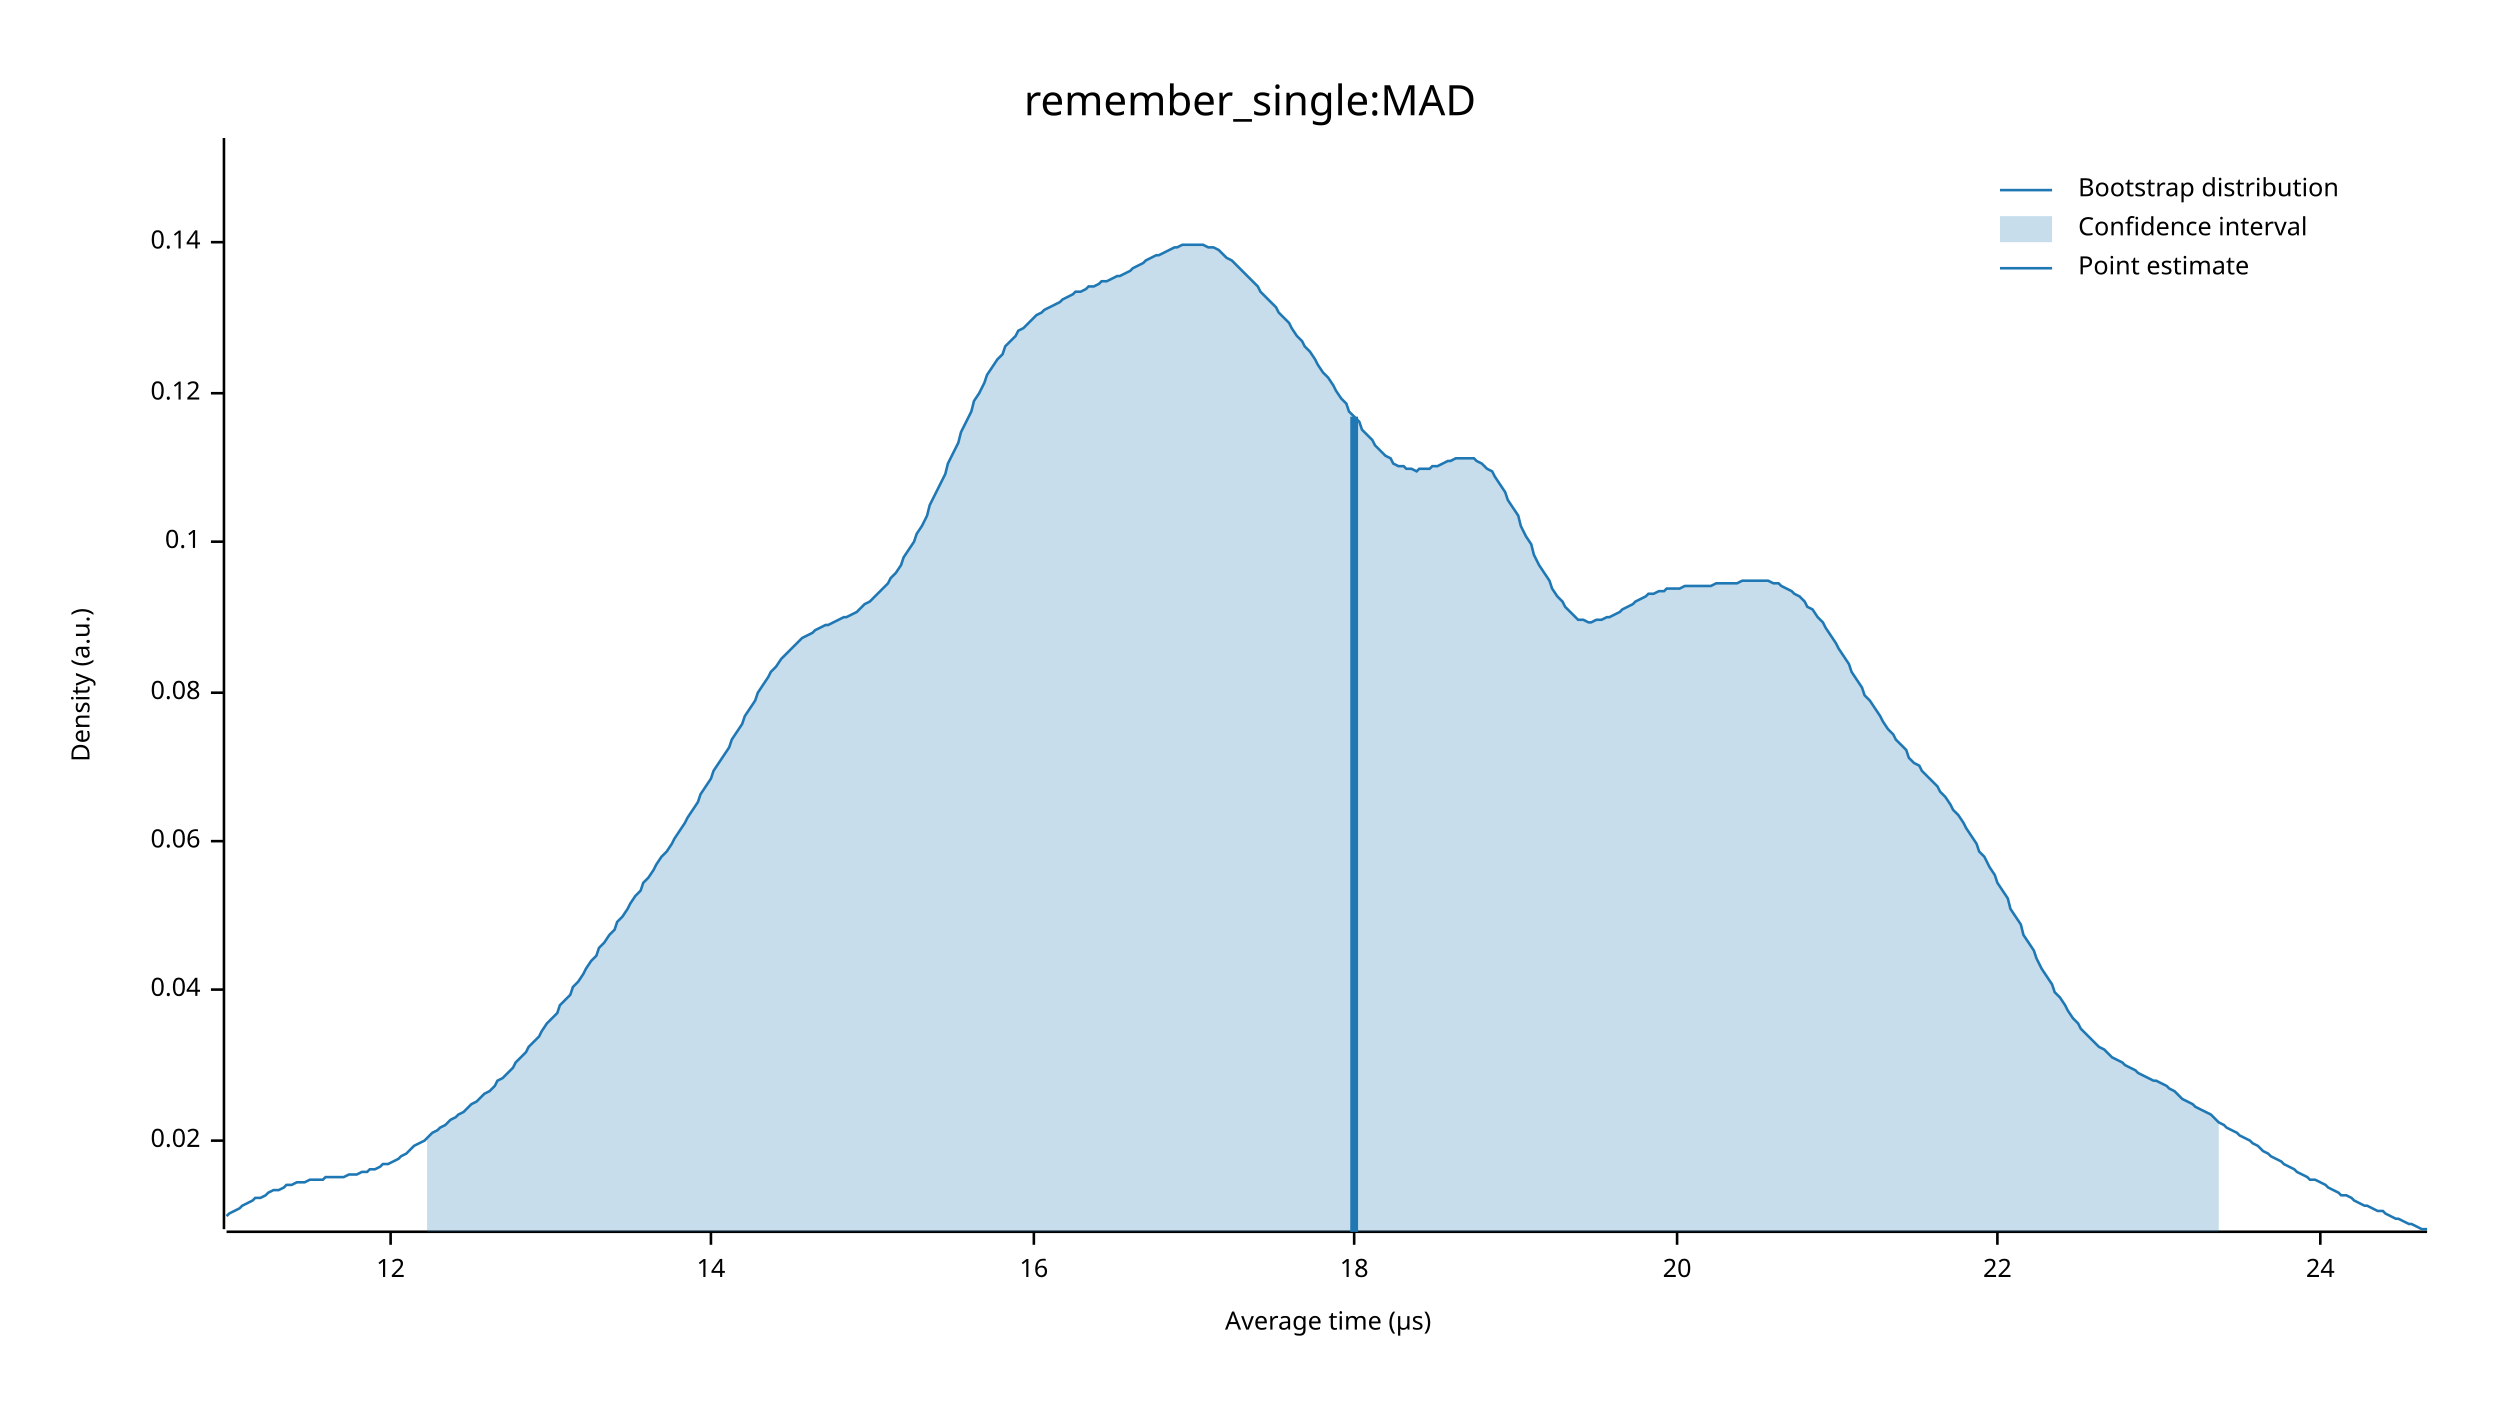
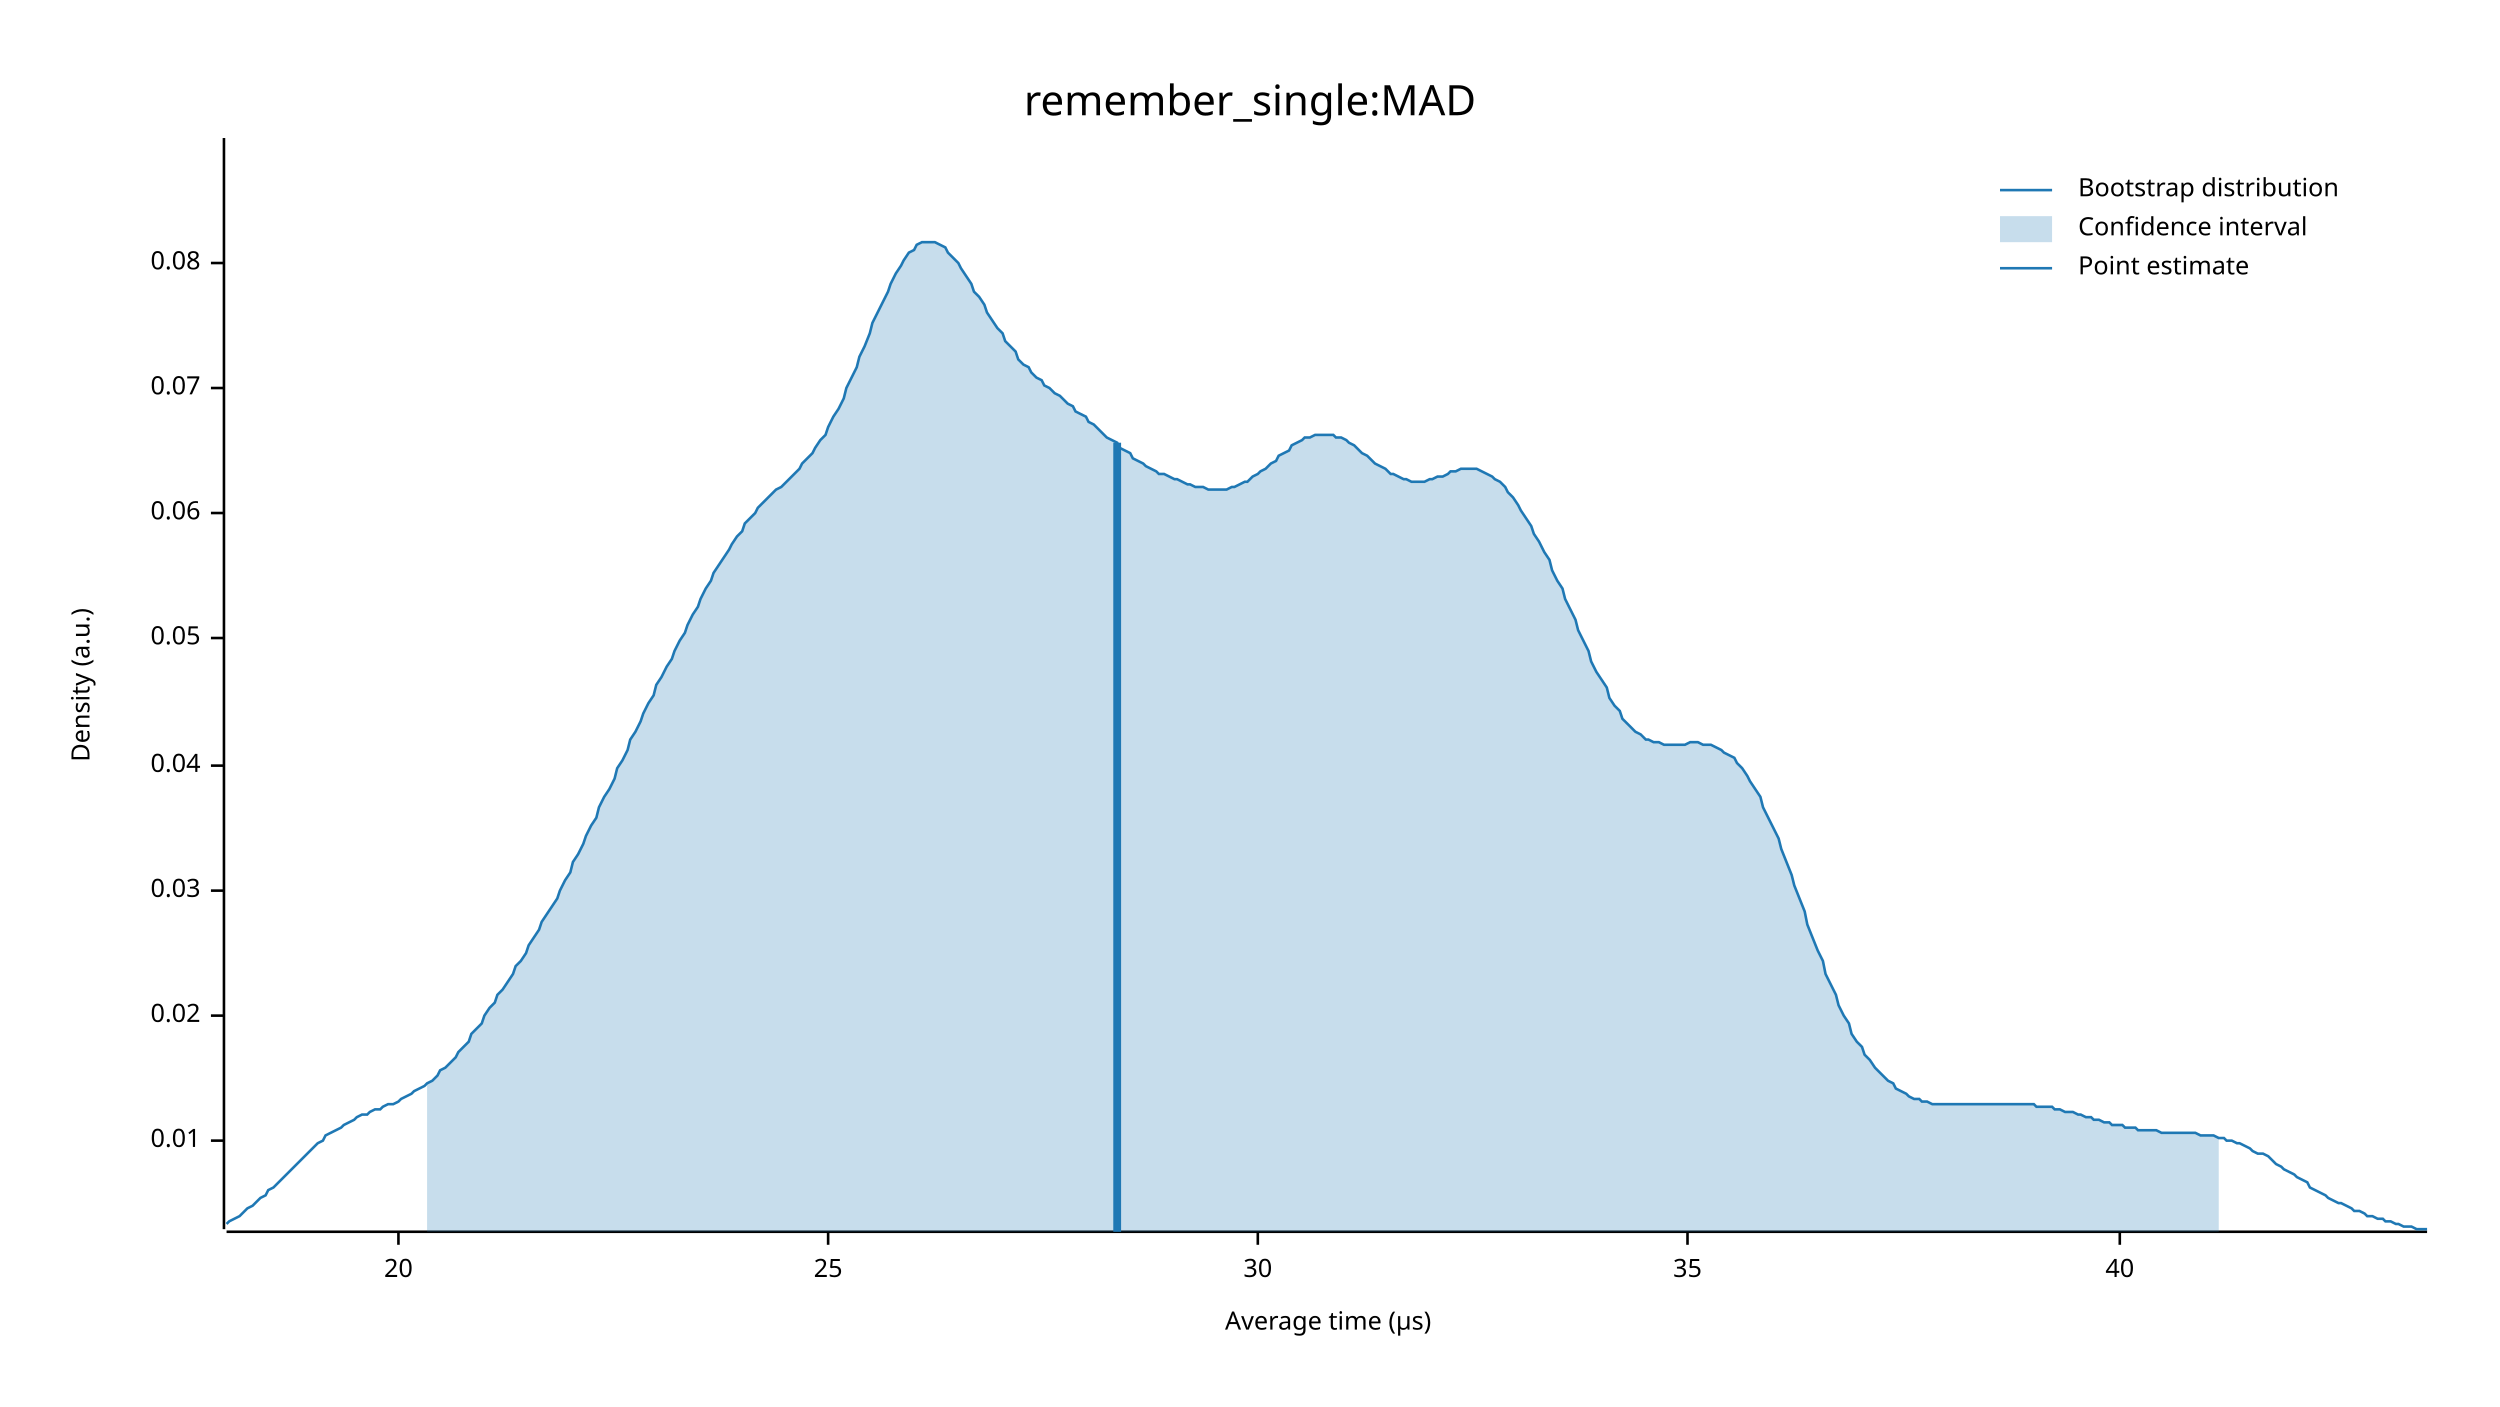
<svg xmlns="http://www.w3.org/2000/svg" width="960" height="540" viewBox="0 0 960 540">
  <text x="480" y="32" dy="0.76em" text-anchor="middle" font-family="sans-serif" font-size="16.129" opacity="1" fill="#000000">
remember_single:MAD
</text>
  <text x="27" y="263" dy="0.76em" text-anchor="middle" font-family="sans-serif" font-size="9.677" opacity="1" fill="#000000" transform="rotate(270, 27, 263)">
Density (a.u.)
</text>
  <text x="510" y="513" dy="-0.5ex" text-anchor="middle" font-family="sans-serif" font-size="9.677" opacity="1" fill="#000000">
Average time (µs)
</text>
  <polyline fill="none" opacity="1" stroke="#000000" stroke-width="1" points="86,53 86,472 " />
  <text x="77" y="438" dy="0.5ex" text-anchor="end" font-family="sans-serif" font-size="9.677" opacity="1" fill="#000000">
+ 0.01
+ </text>
+   <polyline fill="none" opacity="1" stroke="#000000" stroke-width="1" points="81,438 86,438 " />
+   <text x="77" y="390" dy="0.5ex" text-anchor="end" font-family="sans-serif" font-size="9.677" opacity="1" fill="#000000">
0.02
</text>
-   <polyline fill="none" opacity="1" stroke="#000000" stroke-width="1" points="81,438 86,438 " />
-   <text x="77" y="380" dy="0.5ex" text-anchor="end" font-family="sans-serif" font-size="9.677" opacity="1" fill="#000000">
+   <polyline fill="none" opacity="1" stroke="#000000" stroke-width="1" points="81,390 86,390 " />
+   <text x="77" y="342" dy="0.5ex" text-anchor="end" font-family="sans-serif" font-size="9.677" opacity="1" fill="#000000">
+ 0.03
+ </text>
+   <polyline fill="none" opacity="1" stroke="#000000" stroke-width="1" points="81,342 86,342 " />
+   <text x="77" y="294" dy="0.5ex" text-anchor="end" font-family="sans-serif" font-size="9.677" opacity="1" fill="#000000">
0.04
</text>
-   <polyline fill="none" opacity="1" stroke="#000000" stroke-width="1" points="81,380 86,380 " />
-   <text x="77" y="323" dy="0.5ex" text-anchor="end" font-family="sans-serif" font-size="9.677" opacity="1" fill="#000000">
+   <polyline fill="none" opacity="1" stroke="#000000" stroke-width="1" points="81,294 86,294 " />
+   <text x="77" y="245" dy="0.5ex" text-anchor="end" font-family="sans-serif" font-size="9.677" opacity="1" fill="#000000">
+ 0.05
+ </text>
+   <polyline fill="none" opacity="1" stroke="#000000" stroke-width="1" points="81,245 86,245 " />
+   <text x="77" y="197" dy="0.5ex" text-anchor="end" font-family="sans-serif" font-size="9.677" opacity="1" fill="#000000">
0.06
</text>
-   <polyline fill="none" opacity="1" stroke="#000000" stroke-width="1" points="81,323 86,323 " />
-   <text x="77" y="266" dy="0.5ex" text-anchor="end" font-family="sans-serif" font-size="9.677" opacity="1" fill="#000000">
+   <polyline fill="none" opacity="1" stroke="#000000" stroke-width="1" points="81,197 86,197 " />
+   <text x="77" y="149" dy="0.5ex" text-anchor="end" font-family="sans-serif" font-size="9.677" opacity="1" fill="#000000">
+ 0.07
+ </text>
+   <polyline fill="none" opacity="1" stroke="#000000" stroke-width="1" points="81,149 86,149 " />
+   <text x="77" y="101" dy="0.5ex" text-anchor="end" font-family="sans-serif" font-size="9.677" opacity="1" fill="#000000">
0.08
</text>
-   <polyline fill="none" opacity="1" stroke="#000000" stroke-width="1" points="81,266 86,266 " />
-   <text x="77" y="208" dy="0.5ex" text-anchor="end" font-family="sans-serif" font-size="9.677" opacity="1" fill="#000000">
- 0.1
- </text>
-   <polyline fill="none" opacity="1" stroke="#000000" stroke-width="1" points="81,208 86,208 " />
-   <text x="77" y="151" dy="0.5ex" text-anchor="end" font-family="sans-serif" font-size="9.677" opacity="1" fill="#000000">
- 0.12
- </text>
-   <polyline fill="none" opacity="1" stroke="#000000" stroke-width="1" points="81,151 86,151 " />
-   <text x="77" y="93" dy="0.5ex" text-anchor="end" font-family="sans-serif" font-size="9.677" opacity="1" fill="#000000">
- 0.14
- </text>
-   <polyline fill="none" opacity="1" stroke="#000000" stroke-width="1" points="81,93 86,93 " />
+   <polyline fill="none" opacity="1" stroke="#000000" stroke-width="1" points="81,101 86,101 " />
  <polyline fill="none" opacity="1" stroke="#000000" stroke-width="1" points="87,473 932,473 " />
-   <text x="150" y="483" dy="0.76em" text-anchor="middle" font-family="sans-serif" font-size="9.677" opacity="1" fill="#000000">
- 12
- </text>
-   <polyline fill="none" opacity="1" stroke="#000000" stroke-width="1" points="150,473 150,478 " />
-   <text x="273" y="483" dy="0.76em" text-anchor="middle" font-family="sans-serif" font-size="9.677" opacity="1" fill="#000000">
- 14
- </text>
-   <polyline fill="none" opacity="1" stroke="#000000" stroke-width="1" points="273,473 273,478 " />
-   <text x="397" y="483" dy="0.76em" text-anchor="middle" font-family="sans-serif" font-size="9.677" opacity="1" fill="#000000">
- 16
- </text>
-   <polyline fill="none" opacity="1" stroke="#000000" stroke-width="1" points="397,473 397,478 " />
-   <text x="520" y="483" dy="0.76em" text-anchor="middle" font-family="sans-serif" font-size="9.677" opacity="1" fill="#000000">
- 18
- </text>
-   <polyline fill="none" opacity="1" stroke="#000000" stroke-width="1" points="520,473 520,478 " />
-   <text x="644" y="483" dy="0.76em" text-anchor="middle" font-family="sans-serif" font-size="9.677" opacity="1" fill="#000000">
+   <text x="153" y="483" dy="0.76em" text-anchor="middle" font-family="sans-serif" font-size="9.677" opacity="1" fill="#000000">
20
</text>
-   <polyline fill="none" opacity="1" stroke="#000000" stroke-width="1" points="644,473 644,478 " />
-   <text x="767" y="483" dy="0.76em" text-anchor="middle" font-family="sans-serif" font-size="9.677" opacity="1" fill="#000000">
- 22
+   <polyline fill="none" opacity="1" stroke="#000000" stroke-width="1" points="153,473 153,478 " />
+   <text x="318" y="483" dy="0.76em" text-anchor="middle" font-family="sans-serif" font-size="9.677" opacity="1" fill="#000000">
+ 25
</text>
-   <polyline fill="none" opacity="1" stroke="#000000" stroke-width="1" points="767,473 767,478 " />
-   <text x="891" y="483" dy="0.76em" text-anchor="middle" font-family="sans-serif" font-size="9.677" opacity="1" fill="#000000">
- 24
+   <polyline fill="none" opacity="1" stroke="#000000" stroke-width="1" points="318,473 318,478 " />
+   <text x="483" y="483" dy="0.76em" text-anchor="middle" font-family="sans-serif" font-size="9.677" opacity="1" fill="#000000">
+ 30
</text>
-   <polyline fill="none" opacity="1" stroke="#000000" stroke-width="1" points="891,473 891,478 " />
-   <polyline fill="none" opacity="1" stroke="#1F78B4" stroke-width="1" points="87,467 88,466 90,465 92,464 93,463 95,462 97,461 98,460 100,460 102,459 103,458 105,457 107,457 109,456 110,455 112,455 114,454 115,454 117,454 119,453 120,453 122,453 124,453 125,452 127,452 129,452 131,452 132,452 134,451 136,451 137,451 139,450 141,450 142,449 144,449 146,448 147,447 149,447 151,446 153,445 154,444 156,443 158,441 159,440 161,439 163,438 164,437 166,435 168,434 169,433 171,432 173,430 175,429 176,428 178,427 180,425 181,424 183,423 185,421 186,420 188,419 190,417 191,415 193,414 195,412 197,410 198,408 200,406 202,404 203,402 205,400 207,398 208,396 210,393 212,391 214,389 215,386 217,384 219,382 220,379 222,377 224,374 225,372 227,369 229,367 230,364 232,362 234,359 236,357 237,354 239,352 241,349 242,347 244,344 246,342 247,339 249,337 251,334 252,332 254,329 256,327 258,324 259,322 261,319 263,316 264,314 266,311 268,308 269,305 271,302 273,299 274,296 276,293 278,290 280,287 281,284 283,281 285,278 286,275 288,272 290,269 291,266 293,263 295,260 296,258 298,256 300,253 302,251 303,250 305,248 307,246 308,245 310,244 312,243 313,242 315,241 317,240 318,240 320,239 322,238 324,237 325,237 327,236 329,235 330,234 332,232 334,231 335,230 337,228 339,226 341,224 342,222 344,220 346,217 347,214 349,211 351,208 352,205 354,202 356,198 357,194 359,190 361,186 363,182 364,178 366,174 368,170 369,166 371,162 373,158 374,154 376,151 378,147 379,144 381,141 383,138 385,136 386,133 388,131 390,129 391,127 393,126 395,124 396,123 398,121 400,120 401,119 403,118 405,117 407,116 408,115 410,114 412,113 413,112 415,112 417,111 418,110 420,110 422,109 423,108 425,108 427,107 429,106 430,106 432,105 434,104 435,103 437,102 439,101 440,100 442,99 444,98 445,98 447,97 449,96 451,95 452,95 454,94 456,94 457,94 459,94 461,94 462,94 464,95 466,95 468,96 469,97 471,99 473,100 474,101 476,103 478,105 479,106 481,108 483,110 484,112 486,114 488,116 490,118 491,120 493,122 495,124 496,126 498,129 500,131 501,133 503,135 505,138 506,140 508,143 510,145 512,148 513,150 515,153 517,155 518,158 520,160 522,162 523,165 525,167 527,169 528,171 530,173 532,175 534,176 535,178 537,179 539,179 540,180 542,180 544,181 545,180 547,180 549,180 550,179 552,179 554,178 556,177 557,177 559,176 561,176 562,176 564,176 566,176 567,177 569,178 571,180 573,181 574,183 576,186 578,189 579,192 581,195 583,198 584,202 586,206 588,209 589,213 591,217 593,220 595,223 596,226 598,229 600,231 601,233 603,235 605,237 606,238 608,238 610,239 611,239 613,238 615,238 617,237 618,237 620,236 622,235 623,234 625,233 627,232 628,231 630,230 632,229 633,228 635,228 637,227 639,227 640,226 642,226 644,226 645,226 647,225 649,225 650,225 652,225 654,225 655,225 657,225 659,224 661,224 662,224 664,224 666,224 667,224 669,223 671,223 672,223 674,223 676,223 677,223 679,223 681,224 683,224 684,225 686,226 688,227 689,228 691,229 693,231 694,233 696,234 698,237 700,239 701,241 703,244 705,247 706,249 708,252 710,255 711,258 713,261 715,264 716,267 718,269 720,272 722,275 723,277 725,280 727,282 728,284 730,286 732,288 733,291 735,293 737,294 738,296 740,298 742,300 744,302 745,304 747,306 749,309 750,311 752,313 754,316 755,318 757,321 759,324 760,327 762,329 764,333 766,336 767,339 769,342 771,345 772,349 774,352 776,355 777,359 779,362 781,365 782,368 784,372 786,375 788,378 789,381 791,383 793,386 794,388 796,391 798,393 799,395 801,397 803,399 804,400 806,402 808,403 810,405 811,406 813,407 815,408 816,409 818,410 820,411 821,412 823,413 825,414 827,415 828,415 830,416 832,417 833,418 835,419 837,421 838,422 840,423 842,424 843,425 845,426 847,427 849,428 850,429 852,431 854,432 855,433 857,434 859,435 860,436 862,437 864,438 865,439 867,440 869,442 871,443 872,444 874,445 876,446 877,447 879,448 881,449 882,450 884,451 886,452 887,453 889,453 891,454 893,455 894,456 896,457 898,458 899,459 901,459 903,460 904,461 906,462 908,463 909,463 911,464 913,465 915,465 916,466 918,467 920,468 921,468 923,469 925,470 926,470 928,471 930,472 932,472 " />
-   <polygon opacity="0.25" fill="#1F78B4" points="164,437 166,435 168,434 169,433 171,432 173,430 175,429 176,428 178,427 180,425 181,424 183,423 185,421 186,420 188,419 190,417 191,415 193,414 195,412 197,410 198,408 200,406 202,404 203,402 205,400 207,398 208,396 210,393 212,391 214,389 215,386 217,384 219,382 220,379 222,377 224,374 225,372 227,369 229,367 230,364 232,362 234,359 236,357 237,354 239,352 241,349 242,347 244,344 246,342 247,339 249,337 251,334 252,332 254,329 256,327 258,324 259,322 261,319 263,316 264,314 266,311 268,308 269,305 271,302 273,299 274,296 276,293 278,290 280,287 281,284 283,281 285,278 286,275 288,272 290,269 291,266 293,263 295,260 296,258 298,256 300,253 302,251 303,250 305,248 307,246 308,245 310,244 312,243 313,242 315,241 317,240 318,240 320,239 322,238 324,237 325,237 327,236 329,235 330,234 332,232 334,231 335,230 337,228 339,226 341,224 342,222 344,220 346,217 347,214 349,211 351,208 352,205 354,202 356,198 357,194 359,190 361,186 363,182 364,178 366,174 368,170 369,166 371,162 373,158 374,154 376,151 378,147 379,144 381,141 383,138 385,136 386,133 388,131 390,129 391,127 393,126 395,124 396,123 398,121 400,120 401,119 403,118 405,117 407,116 408,115 410,114 412,113 413,112 415,112 417,111 418,110 420,110 422,109 423,108 425,108 427,107 429,106 430,106 432,105 434,104 435,103 437,102 439,101 440,100 442,99 444,98 445,98 447,97 449,96 451,95 452,95 454,94 456,94 457,94 459,94 461,94 462,94 464,95 466,95 468,96 469,97 471,99 473,100 474,101 476,103 478,105 479,106 481,108 483,110 484,112 486,114 488,116 490,118 491,120 493,122 495,124 496,126 498,129 500,131 501,133 503,135 505,138 506,140 508,143 510,145 512,148 513,150 515,153 517,155 518,158 520,160 522,162 523,165 525,167 527,169 528,171 530,173 532,175 534,176 535,178 537,179 539,179 540,180 542,180 544,181 545,180 547,180 549,180 550,179 552,179 554,178 556,177 557,177 559,176 561,176 562,176 564,176 566,176 567,177 569,178 571,180 573,181 574,183 576,186 578,189 579,192 581,195 583,198 584,202 586,206 588,209 589,213 591,217 593,220 595,223 596,226 598,229 600,231 601,233 603,235 605,237 606,238 608,238 610,239 611,239 613,238 615,238 617,237 618,237 620,236 622,235 623,234 625,233 627,232 628,231 630,230 632,229 633,228 635,228 637,227 639,227 640,226 642,226 644,226 645,226 647,225 649,225 650,225 652,225 654,225 655,225 657,225 659,224 661,224 662,224 664,224 666,224 667,224 669,223 671,223 672,223 674,223 676,223 677,223 679,223 681,224 683,224 684,225 686,226 688,227 689,228 691,229 693,231 694,233 696,234 698,237 700,239 701,241 703,244 705,247 706,249 708,252 710,255 711,258 713,261 715,264 716,267 718,269 720,272 722,275 723,277 725,280 727,282 728,284 730,286 732,288 733,291 735,293 737,294 738,296 740,298 742,300 744,302 745,304 747,306 749,309 750,311 752,313 754,316 755,318 757,321 759,324 760,327 762,329 764,333 766,336 767,339 769,342 771,345 772,349 774,352 776,355 777,359 779,362 781,365 782,368 784,372 786,375 788,378 789,381 791,383 793,386 794,388 796,391 798,393 799,395 801,397 803,399 804,400 806,402 808,403 810,405 811,406 813,407 815,408 816,409 818,410 820,411 821,412 823,413 825,414 827,415 828,415 830,416 832,417 833,418 835,419 837,421 838,422 840,423 842,424 843,425 845,426 847,427 849,428 850,429 852,431 852,473 164,473 " />
-   <polyline fill="none" opacity="1" stroke="#1F78B4" stroke-width="3" points="520,473 520,160 " />
+   <polyline fill="none" opacity="1" stroke="#000000" stroke-width="1" points="483,473 483,478 " />
+   <text x="648" y="483" dy="0.76em" text-anchor="middle" font-family="sans-serif" font-size="9.677" opacity="1" fill="#000000">
+ 35
+ </text>
+   <polyline fill="none" opacity="1" stroke="#000000" stroke-width="1" points="648,473 648,478 " />
+   <text x="814" y="483" dy="0.76em" text-anchor="middle" font-family="sans-serif" font-size="9.677" opacity="1" fill="#000000">
+ 40
+ </text>
+   <polyline fill="none" opacity="1" stroke="#000000" stroke-width="1" points="814,473 814,478 " />
+   <polyline fill="none" opacity="1" stroke="#1F78B4" stroke-width="1" points="87,470 88,469 90,468 92,467 93,466 95,464 97,463 98,462 100,460 102,459 103,457 105,456 107,454 109,452 110,451 112,449 114,447 115,446 117,444 119,442 120,441 122,439 124,438 125,436 127,435 129,434 131,433 132,432 134,431 136,430 137,429 139,428 141,428 142,427 144,426 146,426 147,425 149,424 151,424 153,423 154,422 156,421 158,420 159,419 161,418 163,417 164,416 166,415 168,413 169,411 171,410 173,408 175,406 176,404 178,402 180,400 181,397 183,395 185,393 186,390 188,387 190,385 191,382 193,380 195,377 197,374 198,371 200,369 202,366 203,363 205,360 207,357 208,354 210,351 212,348 214,345 215,342 217,338 219,335 220,331 222,328 224,324 225,321 227,317 229,314 230,310 232,306 234,303 236,299 237,295 239,292 241,288 242,284 244,281 246,277 247,274 249,270 251,267 252,263 254,260 256,256 258,253 259,250 261,246 263,243 264,240 266,236 268,233 269,230 271,226 273,223 274,220 276,217 278,214 280,211 281,209 283,206 285,204 286,201 288,199 290,197 291,195 293,193 295,191 296,190 298,188 300,187 302,185 303,184 305,182 307,180 308,178 310,176 312,174 313,172 315,169 317,167 318,164 320,160 322,157 324,153 325,149 327,145 329,141 330,137 332,133 334,128 335,124 337,120 339,116 341,112 342,109 344,105 346,102 347,100 349,97 351,96 352,94 354,93 356,93 357,93 359,93 361,94 363,95 364,97 366,99 368,101 369,103 371,106 373,109 374,112 376,114 378,117 379,120 381,123 383,126 385,128 386,131 388,133 390,135 391,138 393,140 395,141 396,143 398,145 400,146 401,148 403,149 405,151 407,152 408,153 410,155 412,156 413,158 415,159 417,160 418,162 420,163 422,165 423,166 425,168 427,169 429,170 430,172 432,173 434,174 435,176 437,177 439,178 440,179 442,180 444,181 445,182 447,182 449,183 451,184 452,184 454,185 456,186 457,186 459,187 461,187 462,187 464,188 466,188 468,188 469,188 471,188 473,187 474,187 476,186 478,185 479,185 481,183 483,182 484,181 486,180 488,178 490,177 491,175 493,174 495,173 496,171 498,170 500,169 501,168 503,168 505,167 506,167 508,167 510,167 512,167 513,168 515,168 517,169 518,170 520,171 522,173 523,174 525,175 527,177 528,178 530,179 532,180 534,182 535,182 537,183 539,184 540,184 542,185 544,185 545,185 547,185 549,184 550,184 552,183 554,183 556,182 557,181 559,181 561,180 562,180 564,180 566,180 567,180 569,181 571,182 573,183 574,184 576,185 578,187 579,189 581,191 583,194 584,196 586,199 588,202 589,205 591,208 593,212 595,215 596,219 598,223 600,226 601,230 603,234 605,238 606,242 608,246 610,250 611,254 613,258 615,261 617,264 618,268 620,271 622,273 623,276 625,278 627,280 628,281 630,282 632,284 633,284 635,285 637,285 639,286 640,286 642,286 644,286 645,286 647,286 649,285 650,285 652,285 654,286 655,286 657,286 659,287 661,288 662,289 664,290 666,291 667,293 669,295 671,298 672,300 674,303 676,306 677,310 679,314 681,318 683,322 684,326 686,331 688,336 689,340 691,345 693,350 694,355 696,360 698,365 700,369 701,374 703,378 705,382 706,386 708,390 710,393 711,397 713,400 715,402 716,405 718,407 720,410 722,412 723,413 725,415 727,416 728,418 730,419 732,420 733,421 735,422 737,422 738,423 740,423 742,424 744,424 745,424 747,424 749,424 750,424 752,424 754,424 755,424 757,424 759,424 760,424 762,424 764,424 766,424 767,424 769,424 771,424 772,424 774,424 776,424 777,424 779,424 781,424 782,425 784,425 786,425 788,425 789,426 791,426 793,427 794,427 796,427 798,428 799,428 801,429 803,429 804,430 806,430 808,431 810,431 811,432 813,432 815,432 816,433 818,433 820,433 821,434 823,434 825,434 827,434 828,434 830,435 832,435 833,435 835,435 837,435 838,435 840,435 842,435 843,435 845,436 847,436 849,436 850,436 852,437 854,437 855,438 857,438 859,439 860,439 862,440 864,441 865,442 867,443 869,443 871,444 872,445 874,447 876,448 877,449 879,450 881,451 882,452 884,453 886,454 887,456 889,457 891,458 893,459 894,460 896,461 898,462 899,462 901,463 903,464 904,465 906,465 908,466 909,467 911,467 913,468 915,468 916,469 918,469 920,470 921,470 923,471 925,471 926,471 928,472 930,472 932,472 " />
+   <polygon opacity="0.25" fill="#1F78B4" points="164,416 166,415 168,413 169,411 171,410 173,408 175,406 176,404 178,402 180,400 181,397 183,395 185,393 186,390 188,387 190,385 191,382 193,380 195,377 197,374 198,371 200,369 202,366 203,363 205,360 207,357 208,354 210,351 212,348 214,345 215,342 217,338 219,335 220,331 222,328 224,324 225,321 227,317 229,314 230,310 232,306 234,303 236,299 237,295 239,292 241,288 242,284 244,281 246,277 247,274 249,270 251,267 252,263 254,260 256,256 258,253 259,250 261,246 263,243 264,240 266,236 268,233 269,230 271,226 273,223 274,220 276,217 278,214 280,211 281,209 283,206 285,204 286,201 288,199 290,197 291,195 293,193 295,191 296,190 298,188 300,187 302,185 303,184 305,182 307,180 308,178 310,176 312,174 313,172 315,169 317,167 318,164 320,160 322,157 324,153 325,149 327,145 329,141 330,137 332,133 334,128 335,124 337,120 339,116 341,112 342,109 344,105 346,102 347,100 349,97 351,96 352,94 354,93 356,93 357,93 359,93 361,94 363,95 364,97 366,99 368,101 369,103 371,106 373,109 374,112 376,114 378,117 379,120 381,123 383,126 385,128 386,131 388,133 390,135 391,138 393,140 395,141 396,143 398,145 400,146 401,148 403,149 405,151 407,152 408,153 410,155 412,156 413,158 415,159 417,160 418,162 420,163 422,165 423,166 425,168 427,169 429,170 430,172 432,173 434,174 435,176 437,177 439,178 440,179 442,180 444,181 445,182 447,182 449,183 451,184 452,184 454,185 456,186 457,186 459,187 461,187 462,187 464,188 466,188 468,188 469,188 471,188 473,187 474,187 476,186 478,185 479,185 481,183 483,182 484,181 486,180 488,178 490,177 491,175 493,174 495,173 496,171 498,170 500,169 501,168 503,168 505,167 506,167 508,167 510,167 512,167 513,168 515,168 517,169 518,170 520,171 522,173 523,174 525,175 527,177 528,178 530,179 532,180 534,182 535,182 537,183 539,184 540,184 542,185 544,185 545,185 547,185 549,184 550,184 552,183 554,183 556,182 557,181 559,181 561,180 562,180 564,180 566,180 567,180 569,181 571,182 573,183 574,184 576,185 578,187 579,189 581,191 583,194 584,196 586,199 588,202 589,205 591,208 593,212 595,215 596,219 598,223 600,226 601,230 603,234 605,238 606,242 608,246 610,250 611,254 613,258 615,261 617,264 618,268 620,271 622,273 623,276 625,278 627,280 628,281 630,282 632,284 633,284 635,285 637,285 639,286 640,286 642,286 644,286 645,286 647,286 649,285 650,285 652,285 654,286 655,286 657,286 659,287 661,288 662,289 664,290 666,291 667,293 669,295 671,298 672,300 674,303 676,306 677,310 679,314 681,318 683,322 684,326 686,331 688,336 689,340 691,345 693,350 694,355 696,360 698,365 700,369 701,374 703,378 705,382 706,386 708,390 710,393 711,397 713,400 715,402 716,405 718,407 720,410 722,412 723,413 725,415 727,416 728,418 730,419 732,420 733,421 735,422 737,422 738,423 740,423 742,424 744,424 745,424 747,424 749,424 750,424 752,424 754,424 755,424 757,424 759,424 760,424 762,424 764,424 766,424 767,424 769,424 771,424 772,424 774,424 776,424 777,424 779,424 781,424 782,425 784,425 786,425 788,425 789,426 791,426 793,427 794,427 796,427 798,428 799,428 801,429 803,429 804,430 806,430 808,431 810,431 811,432 813,432 815,432 816,433 818,433 820,433 821,434 823,434 825,434 827,434 828,434 830,435 832,435 833,435 835,435 837,435 838,435 840,435 842,435 843,435 845,436 847,436 849,436 850,436 852,437 852,473 164,473 " />
+   <polyline fill="none" opacity="1" stroke="#1F78B4" stroke-width="3" points="429,473 429,170 " />
  <text x="798" y="68" dy="0.76em" text-anchor="start" font-family="sans-serif" font-size="9.677" opacity="1" fill="#000000">
Bootstrap distribution
</text>
  <text x="798" y="83" dy="0.76em" text-anchor="start" font-family="sans-serif" font-size="9.677" opacity="1" fill="#000000">
Confidence interval
</text>
  <text x="798" y="98" dy="0.76em" text-anchor="start" font-family="sans-serif" font-size="9.677" opacity="1" fill="#000000">
Point estimate
</text>
  <polyline fill="none" opacity="1" stroke="#1F78B4" stroke-width="1" points="768,73 788,73 " />
  <rect x="768" y="83" width="20" height="10" opacity="0.25" fill="#1F78B4" stroke="none" />
  <polyline fill="none" opacity="1" stroke="#1F78B4" stroke-width="1" points="768,103 788,103 " />
</svg>
